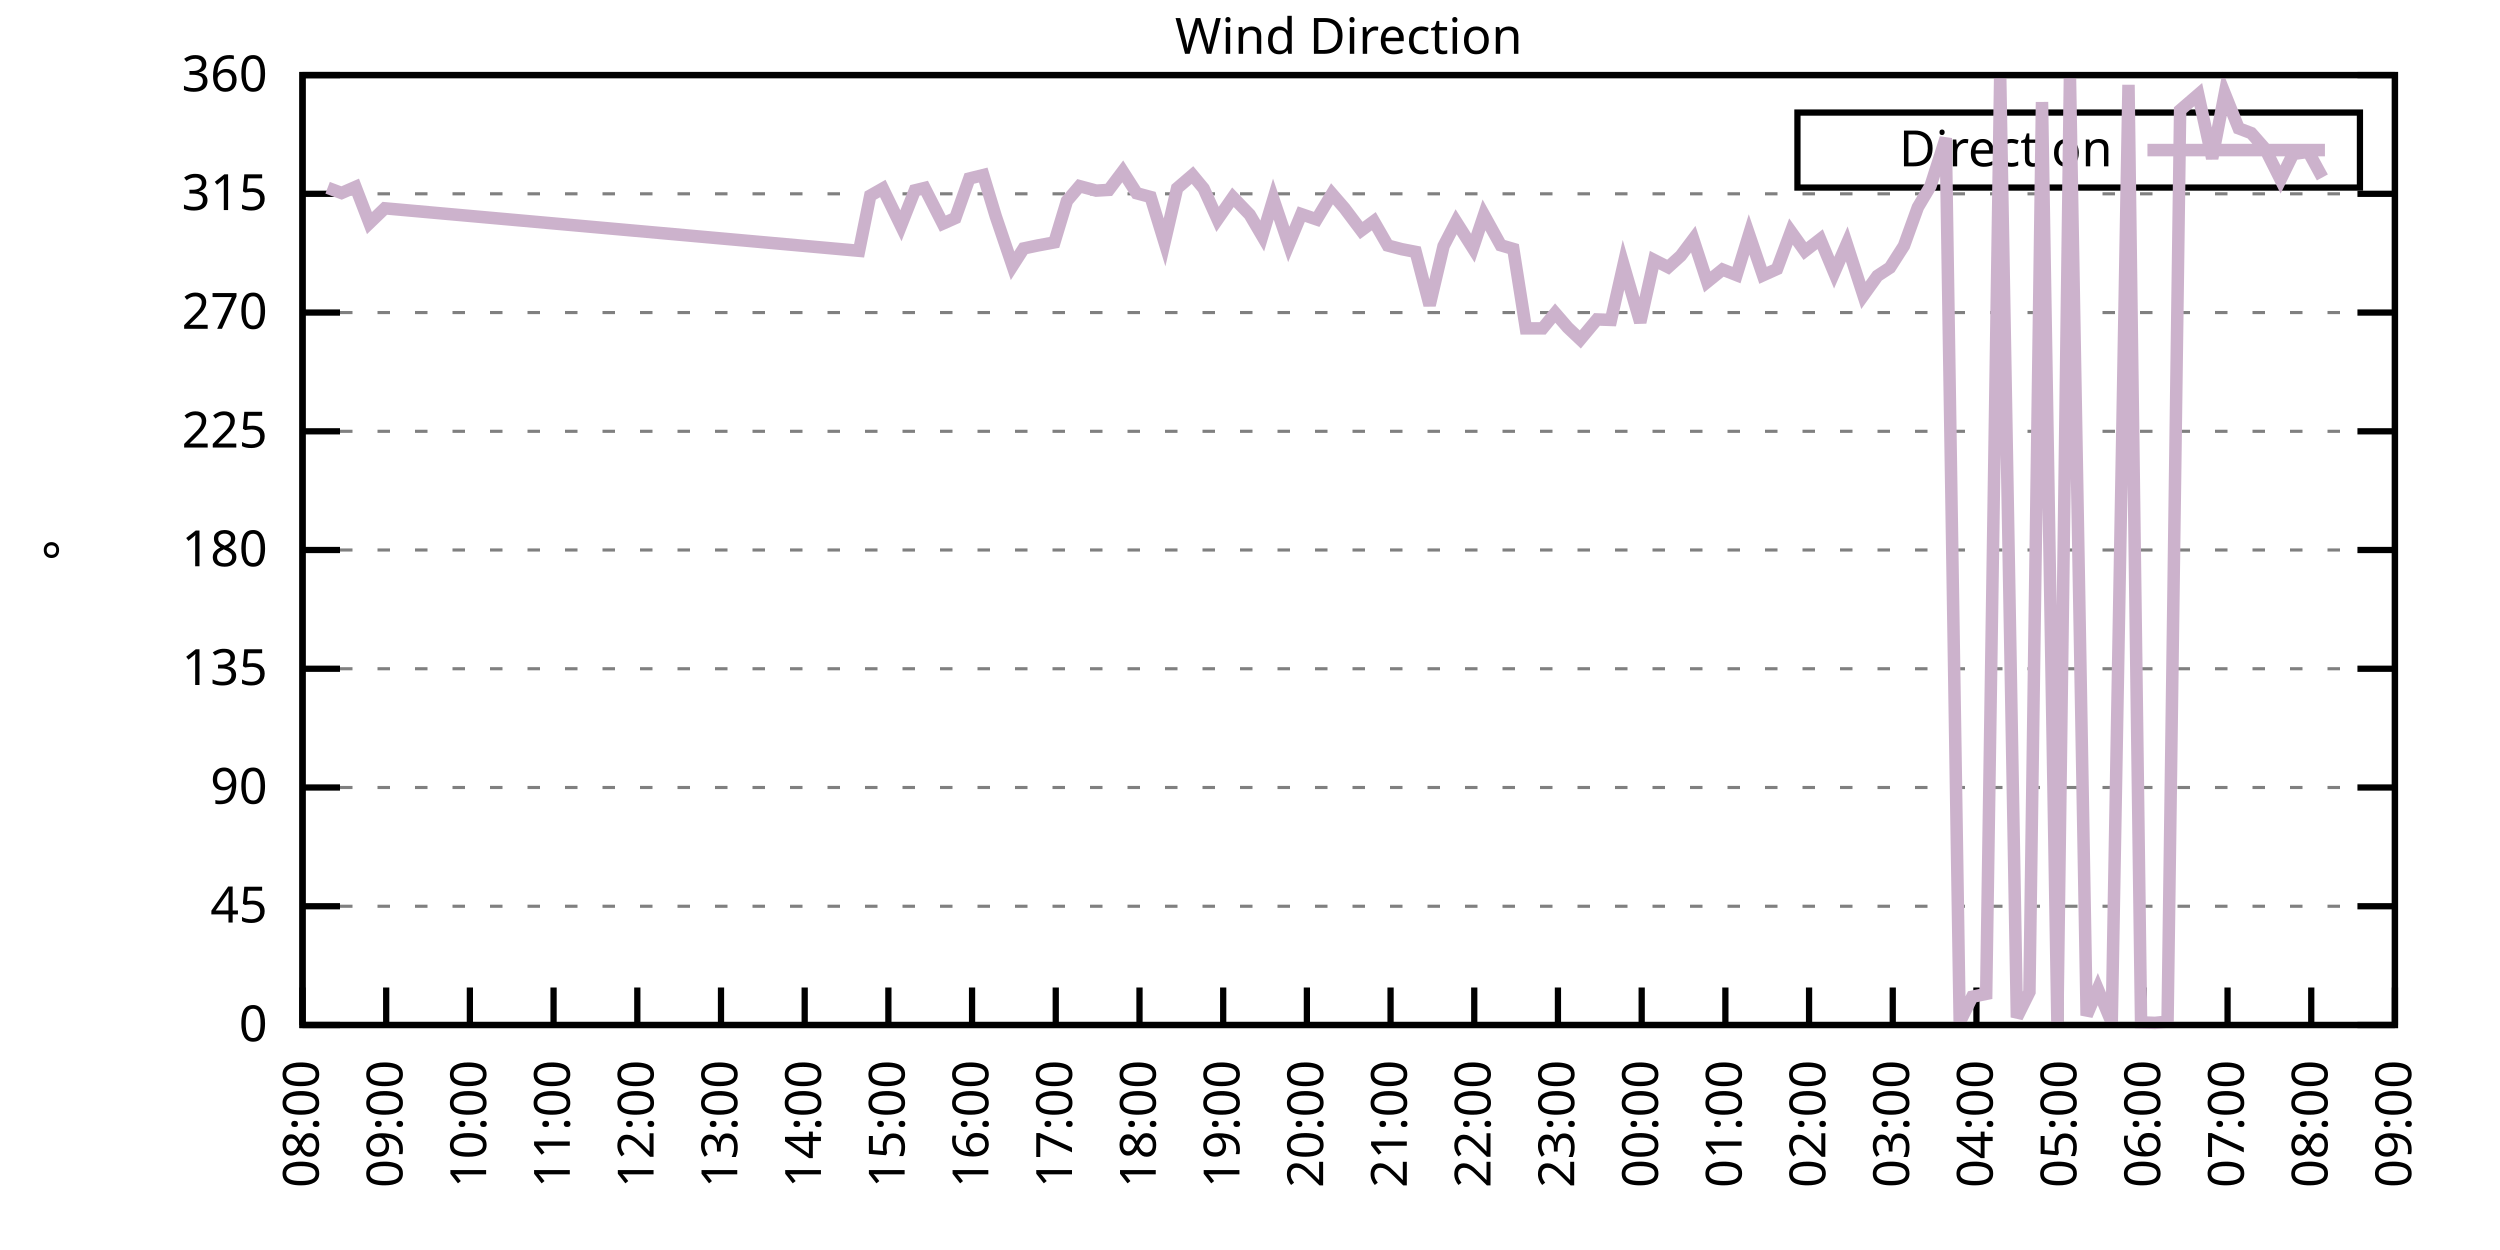
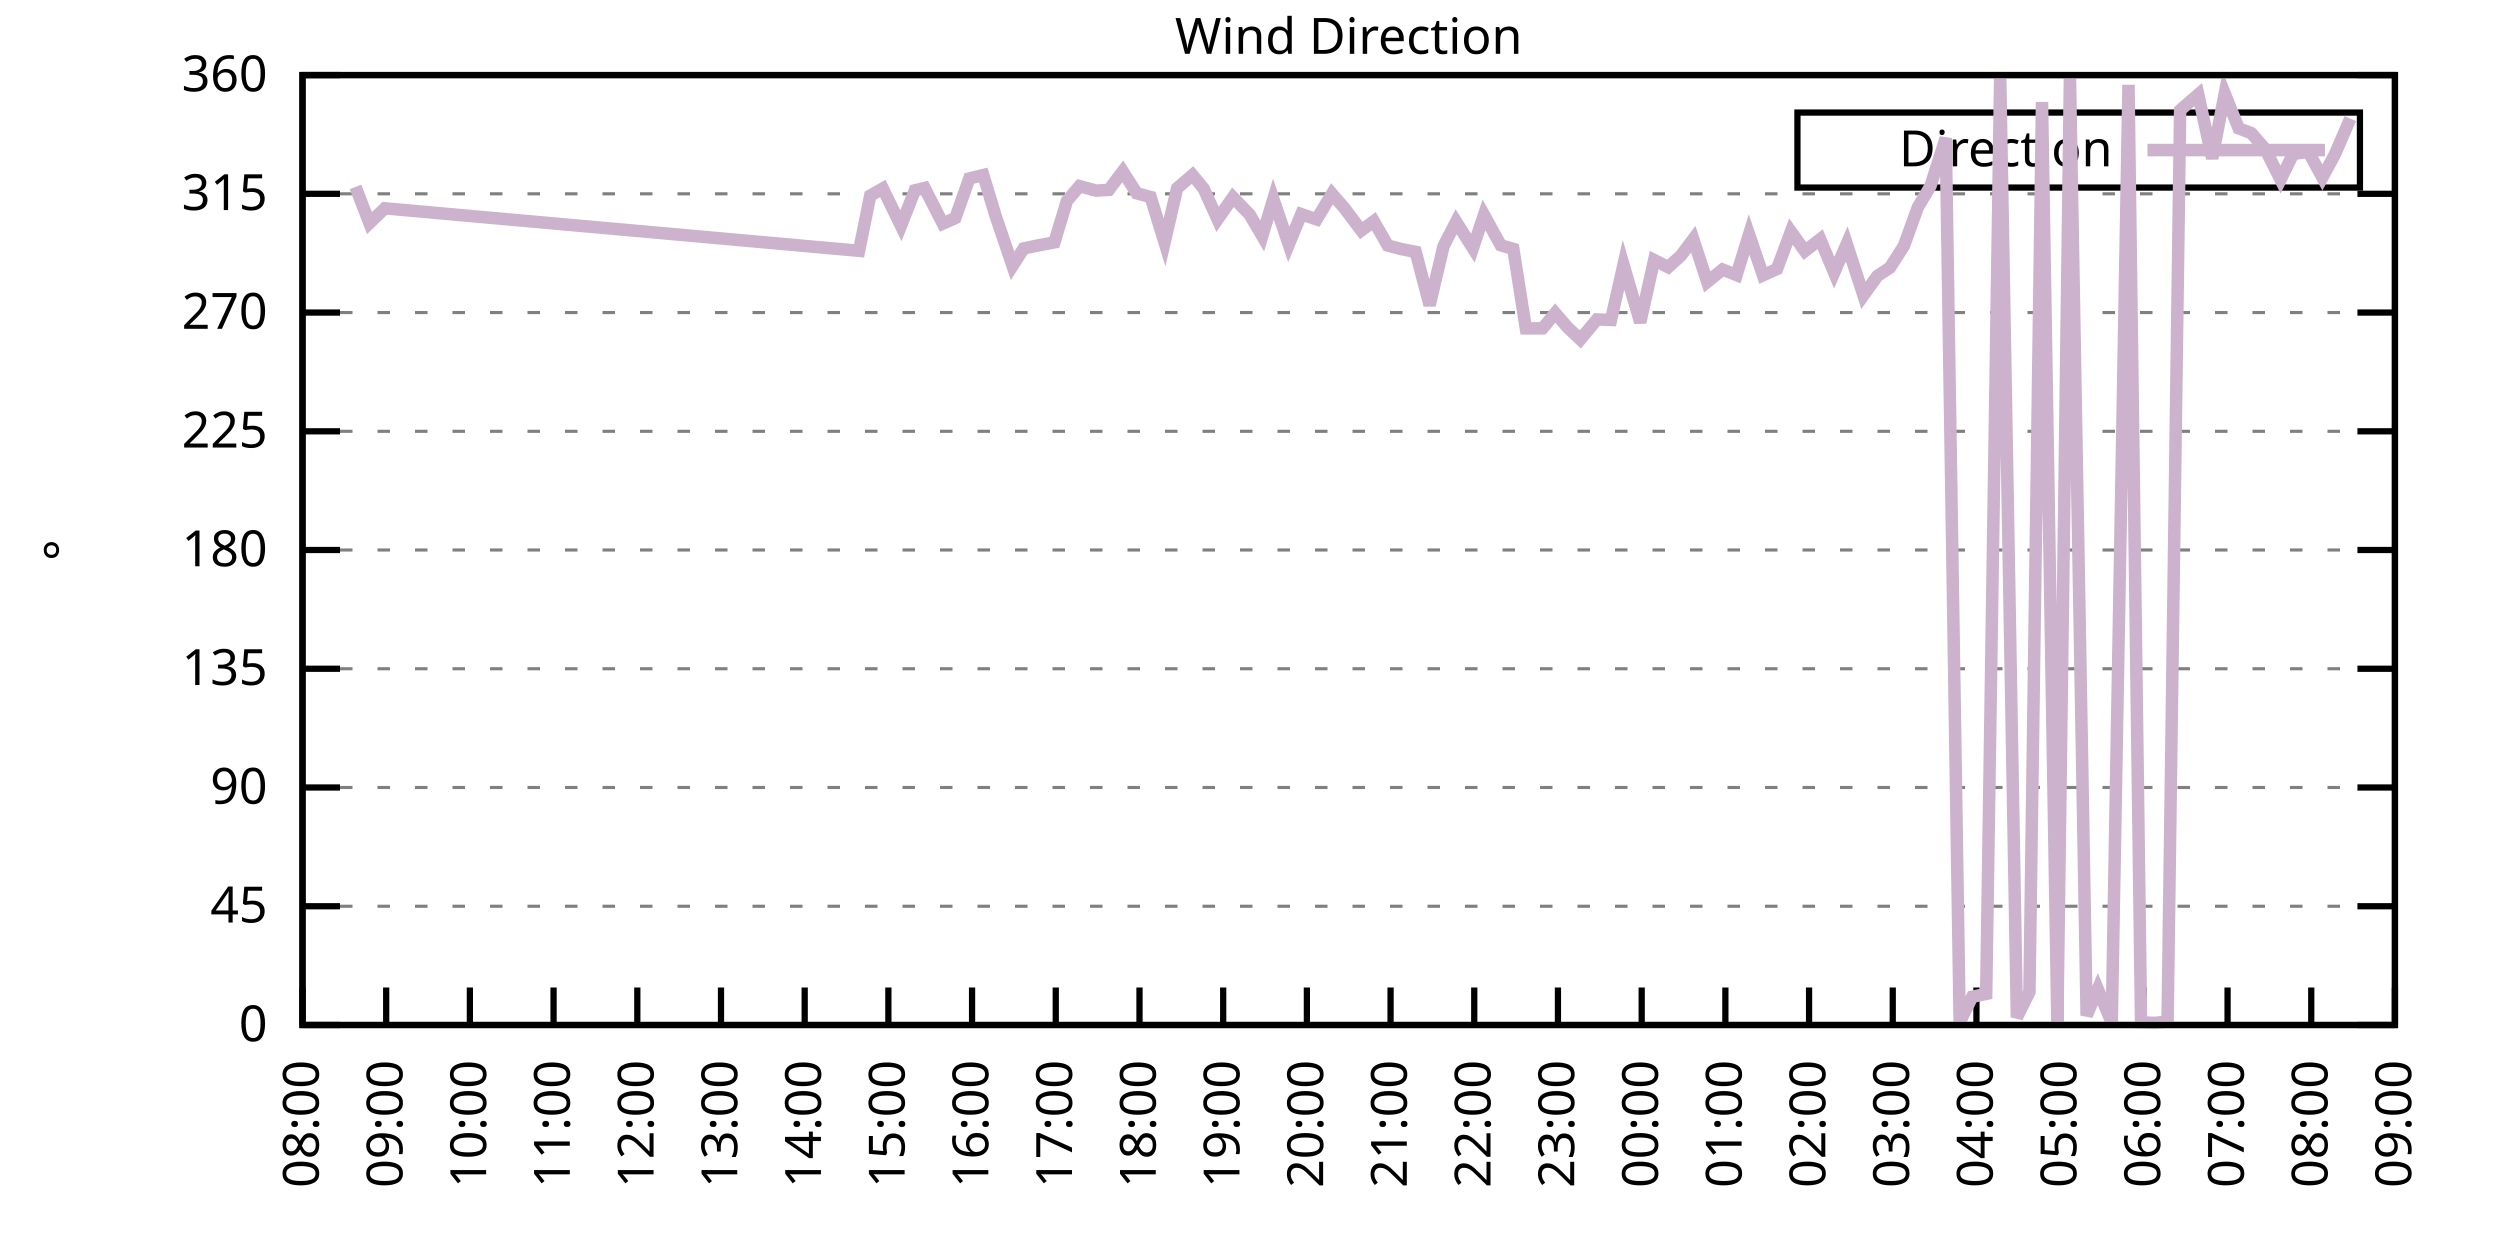
<svg xmlns="http://www.w3.org/2000/svg" xmlns:xlink="http://www.w3.org/1999/xlink" width="400" height="200" viewBox="0 0 400 200">
  <g id="gnuplot_canvas">
    <rect x="0" y="0" width="400" height="200" fill="none" />
    <defs>
      <circle id="gpDot" r="0.5" stroke-width="0.5" stroke="currentColor" />
      <path id="gpPt0" stroke-width="0.333" stroke="currentColor" d="M-1,0 h2 M0,-1 v2" />
      <path id="gpPt1" stroke-width="0.333" stroke="currentColor" d="M-1,-1 L1,1 M1,-1 L-1,1" />
      <path id="gpPt2" stroke-width="0.333" stroke="currentColor" d="M-1,0 L1,0 M0,-1 L0,1 M-1,-1 L1,1 M-1,1 L1,-1" />
      <rect id="gpPt3" stroke-width="0.333" stroke="currentColor" x="-1" y="-1" width="2" height="2" />
      <rect id="gpPt4" stroke-width="0.333" stroke="currentColor" fill="currentColor" x="-1" y="-1" width="2" height="2" />
      <circle id="gpPt5" stroke-width="0.333" stroke="currentColor" cx="0" cy="0" r="1" />
      <use xlink:href="#gpPt5" id="gpPt6" fill="currentColor" stroke="none" />
      <path id="gpPt7" stroke-width="0.333" stroke="currentColor" d="M0,-1.33 L-1.33,0.67 L1.33,0.67 z" />
      <use xlink:href="#gpPt7" id="gpPt8" fill="currentColor" stroke="none" />
      <use xlink:href="#gpPt7" id="gpPt9" stroke="currentColor" transform="rotate(180)" />
      <use xlink:href="#gpPt9" id="gpPt10" fill="currentColor" stroke="none" />
      <use xlink:href="#gpPt3" id="gpPt11" stroke="currentColor" transform="rotate(45)" />
      <use xlink:href="#gpPt11" id="gpPt12" fill="currentColor" stroke="none" />
      <path id="gpPt13" stroke-width="0.333" stroke="currentColor" d="M0,1.330 L1.265,0.411 L0.782,-1.067 L-0.782,-1.076 L-1.265,0.411 z" />
      <use xlink:href="#gpPt13" id="gpPt14" fill="currentColor" stroke="none" />
      <filter id="textbox" filterUnits="objectBoundingBox" x="0" y="0" height="1" width="1">
        <feFlood flood-color="white" flood-opacity="1" result="bgnd" />
        <feComposite in="SourceGraphic" in2="bgnd" operator="atop" />
      </filter>
      <filter id="greybox" filterUnits="objectBoundingBox" x="0" y="0" height="1" width="1">
        <feFlood flood-color="lightgrey" flood-opacity="1" result="grey" />
        <feComposite in="SourceGraphic" in2="grey" operator="atop" />
      </filter>
    </defs>
    <g fill="none" color="white" stroke="currentColor" stroke-width="1.00" stroke-linecap="butt" stroke-linejoin="miter">
</g>
    <g fill="none" color="black" stroke="currentColor" stroke-width="1.00" stroke-linecap="butt" stroke-linejoin="miter">
      <g stroke="none" shape-rendering="crispEdges">
        <polygon fill="rgb(255, 255, 255)" points="48.40,164.00 383.18,164.00 383.18,12.02 48.40,12.02 " />
      </g>
    </g>
    <g fill="none" color="black" stroke="currentColor" stroke-width="1.00" stroke-linecap="butt" stroke-linejoin="miter">
</g>
    <g fill="none" color="black" stroke="black" stroke-width="0.50" stroke-linecap="butt" stroke-linejoin="miter">
</g>
    <g fill="none" color="gray" stroke="currentColor" stroke-width="0.50" stroke-linecap="butt" stroke-linejoin="miter">
      <path stroke="gray" stroke-dasharray="2,4" class="gridline" d="M48.40,164.00 L383.19,164.00  " />
    </g>
    <g fill="none" color="gray" stroke="gray" stroke-width="1.00" stroke-linecap="butt" stroke-linejoin="miter">
</g>
    <g fill="none" color="black" stroke="currentColor" stroke-width="1.00" stroke-linecap="butt" stroke-linejoin="miter">
      <path stroke="black" d="M48.40,164.00 L54.40,164.00 M383.19,164.00 L377.19,164.00  " />
      <g transform="translate(42.80,166.60)" stroke="none" fill="black" font-family="Sans" font-size="8.00" text-anchor="end">
        <text>
          <tspan font-family="Sans"> 0</tspan>
        </text>
      </g>
    </g>
    <g fill="none" color="black" stroke="currentColor" stroke-width="1.00" stroke-linecap="butt" stroke-linejoin="miter">
</g>
    <g fill="none" color="black" stroke="black" stroke-width="0.50" stroke-linecap="butt" stroke-linejoin="miter">
</g>
    <g fill="none" color="gray" stroke="currentColor" stroke-width="0.50" stroke-linecap="butt" stroke-linejoin="miter">
      <path stroke="gray" stroke-dasharray="2,4" class="gridline" d="M48.40,145.00 L383.19,145.00  " />
    </g>
    <g fill="none" color="gray" stroke="gray" stroke-width="1.00" stroke-linecap="butt" stroke-linejoin="miter">
</g>
    <g fill="none" color="black" stroke="currentColor" stroke-width="1.00" stroke-linecap="butt" stroke-linejoin="miter">
      <path stroke="black" d="M48.40,145.00 L54.40,145.00 M383.19,145.00 L377.19,145.00  " />
      <g transform="translate(42.80,147.60)" stroke="none" fill="black" font-family="Sans" font-size="8.00" text-anchor="end">
        <text>
          <tspan font-family="Sans"> 45</tspan>
        </text>
      </g>
    </g>
    <g fill="none" color="black" stroke="currentColor" stroke-width="1.00" stroke-linecap="butt" stroke-linejoin="miter">
</g>
    <g fill="none" color="black" stroke="black" stroke-width="0.50" stroke-linecap="butt" stroke-linejoin="miter">
</g>
    <g fill="none" color="gray" stroke="currentColor" stroke-width="0.50" stroke-linecap="butt" stroke-linejoin="miter">
      <path stroke="gray" stroke-dasharray="2,4" class="gridline" d="M48.40,126.00 L383.19,126.00  " />
    </g>
    <g fill="none" color="gray" stroke="gray" stroke-width="1.00" stroke-linecap="butt" stroke-linejoin="miter">
</g>
    <g fill="none" color="black" stroke="currentColor" stroke-width="1.00" stroke-linecap="butt" stroke-linejoin="miter">
      <path stroke="black" d="M48.40,126.00 L54.40,126.00 M383.19,126.00 L377.19,126.00  " />
      <g transform="translate(42.80,128.60)" stroke="none" fill="black" font-family="Sans" font-size="8.00" text-anchor="end">
        <text>
          <tspan font-family="Sans"> 90</tspan>
        </text>
      </g>
    </g>
    <g fill="none" color="black" stroke="currentColor" stroke-width="1.00" stroke-linecap="butt" stroke-linejoin="miter">
</g>
    <g fill="none" color="black" stroke="black" stroke-width="0.50" stroke-linecap="butt" stroke-linejoin="miter">
</g>
    <g fill="none" color="gray" stroke="currentColor" stroke-width="0.50" stroke-linecap="butt" stroke-linejoin="miter">
      <path stroke="gray" stroke-dasharray="2,4" class="gridline" d="M48.40,107.00 L383.19,107.00  " />
    </g>
    <g fill="none" color="gray" stroke="gray" stroke-width="1.00" stroke-linecap="butt" stroke-linejoin="miter">
</g>
    <g fill="none" color="black" stroke="currentColor" stroke-width="1.00" stroke-linecap="butt" stroke-linejoin="miter">
      <path stroke="black" d="M48.40,107.00 L54.40,107.00 M383.19,107.00 L377.19,107.00  " />
      <g transform="translate(42.80,109.60)" stroke="none" fill="black" font-family="Sans" font-size="8.00" text-anchor="end">
        <text>
          <tspan font-family="Sans"> 135</tspan>
        </text>
      </g>
    </g>
    <g fill="none" color="black" stroke="currentColor" stroke-width="1.00" stroke-linecap="butt" stroke-linejoin="miter">
</g>
    <g fill="none" color="black" stroke="black" stroke-width="0.50" stroke-linecap="butt" stroke-linejoin="miter">
</g>
    <g fill="none" color="gray" stroke="currentColor" stroke-width="0.50" stroke-linecap="butt" stroke-linejoin="miter">
      <path stroke="gray" stroke-dasharray="2,4" class="gridline" d="M48.40,88.00 L383.19,88.00  " />
    </g>
    <g fill="none" color="gray" stroke="gray" stroke-width="1.00" stroke-linecap="butt" stroke-linejoin="miter">
</g>
    <g fill="none" color="black" stroke="currentColor" stroke-width="1.00" stroke-linecap="butt" stroke-linejoin="miter">
      <path stroke="black" d="M48.40,88.00 L54.40,88.00 M383.19,88.00 L377.19,88.00  " />
      <g transform="translate(42.80,90.60)" stroke="none" fill="black" font-family="Sans" font-size="8.00" text-anchor="end">
        <text>
          <tspan font-family="Sans"> 180</tspan>
        </text>
      </g>
    </g>
    <g fill="none" color="black" stroke="currentColor" stroke-width="1.00" stroke-linecap="butt" stroke-linejoin="miter">
</g>
    <g fill="none" color="black" stroke="black" stroke-width="0.50" stroke-linecap="butt" stroke-linejoin="miter">
</g>
    <g fill="none" color="gray" stroke="currentColor" stroke-width="0.50" stroke-linecap="butt" stroke-linejoin="miter">
      <path stroke="gray" stroke-dasharray="2,4" class="gridline" d="M48.40,69.01 L383.19,69.01  " />
    </g>
    <g fill="none" color="gray" stroke="gray" stroke-width="1.00" stroke-linecap="butt" stroke-linejoin="miter">
</g>
    <g fill="none" color="black" stroke="currentColor" stroke-width="1.00" stroke-linecap="butt" stroke-linejoin="miter">
      <path stroke="black" d="M48.40,69.01 L54.40,69.01 M383.19,69.01 L377.19,69.01  " />
      <g transform="translate(42.80,71.61)" stroke="none" fill="black" font-family="Sans" font-size="8.00" text-anchor="end">
        <text>
          <tspan font-family="Sans"> 225</tspan>
        </text>
      </g>
    </g>
    <g fill="none" color="black" stroke="currentColor" stroke-width="1.00" stroke-linecap="butt" stroke-linejoin="miter">
</g>
    <g fill="none" color="black" stroke="black" stroke-width="0.50" stroke-linecap="butt" stroke-linejoin="miter">
</g>
    <g fill="none" color="gray" stroke="currentColor" stroke-width="0.50" stroke-linecap="butt" stroke-linejoin="miter">
      <path stroke="gray" stroke-dasharray="2,4" class="gridline" d="M48.40,50.01 L383.19,50.01  " />
    </g>
    <g fill="none" color="gray" stroke="gray" stroke-width="1.00" stroke-linecap="butt" stroke-linejoin="miter">
</g>
    <g fill="none" color="black" stroke="currentColor" stroke-width="1.00" stroke-linecap="butt" stroke-linejoin="miter">
      <path stroke="black" d="M48.40,50.01 L54.40,50.01 M383.19,50.01 L377.19,50.01  " />
      <g transform="translate(42.80,52.61)" stroke="none" fill="black" font-family="Sans" font-size="8.00" text-anchor="end">
        <text>
          <tspan font-family="Sans"> 270</tspan>
        </text>
      </g>
    </g>
    <g fill="none" color="black" stroke="currentColor" stroke-width="1.00" stroke-linecap="butt" stroke-linejoin="miter">
</g>
    <g fill="none" color="black" stroke="black" stroke-width="0.50" stroke-linecap="butt" stroke-linejoin="miter">
</g>
    <g fill="none" color="gray" stroke="currentColor" stroke-width="0.50" stroke-linecap="butt" stroke-linejoin="miter">
      <path stroke="gray" stroke-dasharray="2,4" class="gridline" d="M48.40,31.01 L383.19,31.01  " />
    </g>
    <g fill="none" color="gray" stroke="gray" stroke-width="1.00" stroke-linecap="butt" stroke-linejoin="miter">
</g>
    <g fill="none" color="black" stroke="currentColor" stroke-width="1.00" stroke-linecap="butt" stroke-linejoin="miter">
      <path stroke="black" d="M48.40,31.01 L54.40,31.01 M383.19,31.01 L377.19,31.01  " />
      <g transform="translate(42.80,33.61)" stroke="none" fill="black" font-family="Sans" font-size="8.00" text-anchor="end">
        <text>
          <tspan font-family="Sans"> 315</tspan>
        </text>
      </g>
    </g>
    <g fill="none" color="black" stroke="currentColor" stroke-width="1.00" stroke-linecap="butt" stroke-linejoin="miter">
</g>
    <g fill="none" color="black" stroke="black" stroke-width="0.50" stroke-linecap="butt" stroke-linejoin="miter">
</g>
    <g fill="none" color="gray" stroke="currentColor" stroke-width="0.50" stroke-linecap="butt" stroke-linejoin="miter">
      <path stroke="gray" stroke-dasharray="2,4" class="gridline" d="M48.40,12.01 L383.19,12.01  " />
    </g>
    <g fill="none" color="gray" stroke="gray" stroke-width="1.00" stroke-linecap="butt" stroke-linejoin="miter">
</g>
    <g fill="none" color="black" stroke="currentColor" stroke-width="1.00" stroke-linecap="butt" stroke-linejoin="miter">
      <path stroke="black" d="M48.40,12.01 L54.40,12.01 M383.19,12.01 L377.19,12.01  " />
      <g transform="translate(42.80,14.61)" stroke="none" fill="black" font-family="Sans" font-size="8.00" text-anchor="end">
        <text>
          <tspan font-family="Sans"> 360</tspan>
        </text>
      </g>
    </g>
    <g fill="none" color="black" stroke="currentColor" stroke-width="1.00" stroke-linecap="butt" stroke-linejoin="miter">
      <path stroke="black" d="M48.40,164.00 L48.40,158.00  " />
      <g transform="translate(51.00,169.60) rotate(270.00)" stroke="none" fill="black" font-family="Sans" font-size="8.00" text-anchor="end">
        <text>
          <tspan font-family="Sans">08:00</tspan>
        </text>
      </g>
    </g>
    <g fill="none" color="black" stroke="currentColor" stroke-width="1.00" stroke-linecap="butt" stroke-linejoin="miter">
      <path stroke="black" d="M61.79,164.00 L61.79,158.00  " />
      <g transform="translate(64.39,169.60) rotate(270.00)" stroke="none" fill="black" font-family="Sans" font-size="8.00" text-anchor="end">
        <text>
          <tspan font-family="Sans">09:00</tspan>
        </text>
      </g>
    </g>
    <g fill="none" color="black" stroke="currentColor" stroke-width="1.00" stroke-linecap="butt" stroke-linejoin="miter">
      <path stroke="black" d="M75.18,164.00 L75.18,158.00  " />
      <g transform="translate(77.78,169.60) rotate(270.00)" stroke="none" fill="black" font-family="Sans" font-size="8.00" text-anchor="end">
        <text>
          <tspan font-family="Sans">10:00</tspan>
        </text>
      </g>
    </g>
    <g fill="none" color="black" stroke="currentColor" stroke-width="1.00" stroke-linecap="butt" stroke-linejoin="miter">
      <path stroke="black" d="M88.57,164.00 L88.57,158.00  " />
      <g transform="translate(91.17,169.60) rotate(270.00)" stroke="none" fill="black" font-family="Sans" font-size="8.00" text-anchor="end">
        <text>
          <tspan font-family="Sans">11:00</tspan>
        </text>
      </g>
    </g>
    <g fill="none" color="black" stroke="currentColor" stroke-width="1.00" stroke-linecap="butt" stroke-linejoin="miter">
      <path stroke="black" d="M101.97,164.00 L101.97,158.00  " />
      <g transform="translate(104.57,169.60) rotate(270.00)" stroke="none" fill="black" font-family="Sans" font-size="8.00" text-anchor="end">
        <text>
          <tspan font-family="Sans">12:00</tspan>
        </text>
      </g>
    </g>
    <g fill="none" color="black" stroke="currentColor" stroke-width="1.00" stroke-linecap="butt" stroke-linejoin="miter">
      <path stroke="black" d="M115.36,164.00 L115.36,158.00  " />
      <g transform="translate(117.96,169.60) rotate(270.00)" stroke="none" fill="black" font-family="Sans" font-size="8.00" text-anchor="end">
        <text>
          <tspan font-family="Sans">13:00</tspan>
        </text>
      </g>
    </g>
    <g fill="none" color="black" stroke="currentColor" stroke-width="1.00" stroke-linecap="butt" stroke-linejoin="miter">
      <path stroke="black" d="M128.75,164.00 L128.75,158.00  " />
      <g transform="translate(131.35,169.60) rotate(270.00)" stroke="none" fill="black" font-family="Sans" font-size="8.00" text-anchor="end">
        <text>
          <tspan font-family="Sans">14:00</tspan>
        </text>
      </g>
    </g>
    <g fill="none" color="black" stroke="currentColor" stroke-width="1.00" stroke-linecap="butt" stroke-linejoin="miter">
      <path stroke="black" d="M142.14,164.00 L142.14,158.00  " />
      <g transform="translate(144.74,169.60) rotate(270.00)" stroke="none" fill="black" font-family="Sans" font-size="8.00" text-anchor="end">
        <text>
          <tspan font-family="Sans">15:00</tspan>
        </text>
      </g>
    </g>
    <g fill="none" color="black" stroke="currentColor" stroke-width="1.00" stroke-linecap="butt" stroke-linejoin="miter">
      <path stroke="black" d="M155.53,164.00 L155.53,158.00  " />
      <g transform="translate(158.13,169.60) rotate(270.00)" stroke="none" fill="black" font-family="Sans" font-size="8.00" text-anchor="end">
        <text>
          <tspan font-family="Sans">16:00</tspan>
        </text>
      </g>
    </g>
    <g fill="none" color="black" stroke="currentColor" stroke-width="1.00" stroke-linecap="butt" stroke-linejoin="miter">
      <path stroke="black" d="M168.92,164.00 L168.92,158.00  " />
      <g transform="translate(171.52,169.60) rotate(270.00)" stroke="none" fill="black" font-family="Sans" font-size="8.00" text-anchor="end">
        <text>
          <tspan font-family="Sans">17:00</tspan>
        </text>
      </g>
    </g>
    <g fill="none" color="black" stroke="currentColor" stroke-width="1.00" stroke-linecap="butt" stroke-linejoin="miter">
      <path stroke="black" d="M182.32,164.00 L182.32,158.00  " />
      <g transform="translate(184.92,169.60) rotate(270.00)" stroke="none" fill="black" font-family="Sans" font-size="8.00" text-anchor="end">
        <text>
          <tspan font-family="Sans">18:00</tspan>
        </text>
      </g>
    </g>
    <g fill="none" color="black" stroke="currentColor" stroke-width="1.00" stroke-linecap="butt" stroke-linejoin="miter">
      <path stroke="black" d="M195.71,164.00 L195.71,158.00  " />
      <g transform="translate(198.31,169.60) rotate(270.00)" stroke="none" fill="black" font-family="Sans" font-size="8.00" text-anchor="end">
        <text>
          <tspan font-family="Sans">19:00</tspan>
        </text>
      </g>
    </g>
    <g fill="none" color="black" stroke="currentColor" stroke-width="1.00" stroke-linecap="butt" stroke-linejoin="miter">
      <path stroke="black" d="M209.10,164.00 L209.10,158.00  " />
      <g transform="translate(211.70,169.60) rotate(270.00)" stroke="none" fill="black" font-family="Sans" font-size="8.00" text-anchor="end">
        <text>
          <tspan font-family="Sans">20:00</tspan>
        </text>
      </g>
    </g>
    <g fill="none" color="black" stroke="currentColor" stroke-width="1.00" stroke-linecap="butt" stroke-linejoin="miter">
      <path stroke="black" d="M222.49,164.00 L222.49,158.00  " />
      <g transform="translate(225.09,169.60) rotate(270.00)" stroke="none" fill="black" font-family="Sans" font-size="8.00" text-anchor="end">
        <text>
          <tspan font-family="Sans">21:00</tspan>
        </text>
      </g>
    </g>
    <g fill="none" color="black" stroke="currentColor" stroke-width="1.00" stroke-linecap="butt" stroke-linejoin="miter">
      <path stroke="black" d="M235.88,164.00 L235.88,158.00  " />
      <g transform="translate(238.48,169.60) rotate(270.00)" stroke="none" fill="black" font-family="Sans" font-size="8.00" text-anchor="end">
        <text>
          <tspan font-family="Sans">22:00</tspan>
        </text>
      </g>
    </g>
    <g fill="none" color="black" stroke="currentColor" stroke-width="1.00" stroke-linecap="butt" stroke-linejoin="miter">
      <path stroke="black" d="M249.27,164.00 L249.27,158.00  " />
      <g transform="translate(251.87,169.60) rotate(270.00)" stroke="none" fill="black" font-family="Sans" font-size="8.00" text-anchor="end">
        <text>
          <tspan font-family="Sans">23:00</tspan>
        </text>
      </g>
    </g>
    <g fill="none" color="black" stroke="currentColor" stroke-width="1.00" stroke-linecap="butt" stroke-linejoin="miter">
      <path stroke="black" d="M262.67,164.00 L262.67,158.00  " />
      <g transform="translate(265.27,169.60) rotate(270.00)" stroke="none" fill="black" font-family="Sans" font-size="8.00" text-anchor="end">
        <text>
          <tspan font-family="Sans">00:00</tspan>
        </text>
      </g>
    </g>
    <g fill="none" color="black" stroke="currentColor" stroke-width="1.00" stroke-linecap="butt" stroke-linejoin="miter">
      <path stroke="black" d="M276.06,164.00 L276.06,158.00  " />
      <g transform="translate(278.66,169.60) rotate(270.00)" stroke="none" fill="black" font-family="Sans" font-size="8.00" text-anchor="end">
        <text>
          <tspan font-family="Sans">01:00</tspan>
        </text>
      </g>
    </g>
    <g fill="none" color="black" stroke="currentColor" stroke-width="1.00" stroke-linecap="butt" stroke-linejoin="miter">
      <path stroke="black" d="M289.45,164.00 L289.45,158.00  " />
      <g transform="translate(292.05,169.60) rotate(270.00)" stroke="none" fill="black" font-family="Sans" font-size="8.00" text-anchor="end">
        <text>
          <tspan font-family="Sans">02:00</tspan>
        </text>
      </g>
    </g>
    <g fill="none" color="black" stroke="currentColor" stroke-width="1.00" stroke-linecap="butt" stroke-linejoin="miter">
      <path stroke="black" d="M302.84,164.00 L302.84,158.00  " />
      <g transform="translate(305.44,169.60) rotate(270.00)" stroke="none" fill="black" font-family="Sans" font-size="8.00" text-anchor="end">
        <text>
          <tspan font-family="Sans">03:00</tspan>
        </text>
      </g>
    </g>
    <g fill="none" color="black" stroke="currentColor" stroke-width="1.00" stroke-linecap="butt" stroke-linejoin="miter">
      <path stroke="black" d="M316.23,164.00 L316.23,158.00  " />
      <g transform="translate(318.83,169.60) rotate(270.00)" stroke="none" fill="black" font-family="Sans" font-size="8.00" text-anchor="end">
        <text>
          <tspan font-family="Sans">04:00</tspan>
        </text>
      </g>
    </g>
    <g fill="none" color="black" stroke="currentColor" stroke-width="1.00" stroke-linecap="butt" stroke-linejoin="miter">
      <path stroke="black" d="M329.62,164.00 L329.62,158.00  " />
      <g transform="translate(332.22,169.60) rotate(270.00)" stroke="none" fill="black" font-family="Sans" font-size="8.00" text-anchor="end">
        <text>
          <tspan font-family="Sans">05:00</tspan>
        </text>
      </g>
    </g>
    <g fill="none" color="black" stroke="currentColor" stroke-width="1.00" stroke-linecap="butt" stroke-linejoin="miter">
      <path stroke="black" d="M343.02,164.00 L343.02,158.00  " />
      <g transform="translate(345.62,169.60) rotate(270.00)" stroke="none" fill="black" font-family="Sans" font-size="8.00" text-anchor="end">
        <text>
          <tspan font-family="Sans">06:00</tspan>
        </text>
      </g>
    </g>
    <g fill="none" color="black" stroke="currentColor" stroke-width="1.00" stroke-linecap="butt" stroke-linejoin="miter">
      <path stroke="black" d="M356.41,164.00 L356.41,158.00  " />
      <g transform="translate(359.01,169.60) rotate(270.00)" stroke="none" fill="black" font-family="Sans" font-size="8.00" text-anchor="end">
        <text>
          <tspan font-family="Sans">07:00</tspan>
        </text>
      </g>
    </g>
    <g fill="none" color="black" stroke="currentColor" stroke-width="1.00" stroke-linecap="butt" stroke-linejoin="miter">
      <path stroke="black" d="M369.80,164.00 L369.80,158.00  " />
      <g transform="translate(372.40,169.60) rotate(270.00)" stroke="none" fill="black" font-family="Sans" font-size="8.00" text-anchor="end">
        <text>
          <tspan font-family="Sans">08:00</tspan>
        </text>
      </g>
    </g>
    <g fill="none" color="black" stroke="currentColor" stroke-width="1.00" stroke-linecap="butt" stroke-linejoin="miter">
      <path stroke="black" d="M383.19,164.00 L383.19,158.00  " />
      <g transform="translate(385.79,169.60) rotate(270.00)" stroke="none" fill="black" font-family="Sans" font-size="8.00" text-anchor="end">
        <text>
          <tspan font-family="Sans">09:00</tspan>
        </text>
      </g>
    </g>
    <g fill="none" color="black" stroke="currentColor" stroke-width="1.00" stroke-linecap="butt" stroke-linejoin="miter">
</g>
    <g fill="none" color="black" stroke="currentColor" stroke-width="1.00" stroke-linecap="butt" stroke-linejoin="miter">
      <path stroke="black" d="M48.40,12.01 L48.40,164.00 L383.19,164.00 L383.19,12.01 L48.40,12.01 Z  " />
    </g>
    <g fill="none" color="black" stroke="currentColor" stroke-width="1.00" stroke-linecap="butt" stroke-linejoin="miter">
</g>
    <g fill="none" color="black" stroke="currentColor" stroke-width="1.00" stroke-linecap="butt" stroke-linejoin="miter">
      <path stroke="black" d="M287.59,30.01 L287.59,18.01 L377.59,18.01 L377.59,30.01 L287.59,30.01 Z  " />
    </g>
    <g id="Wind_direction_plot_1">
      <g fill="none" color="white" stroke="black" stroke-width="2.00" stroke-linecap="butt" stroke-linejoin="miter">
</g>
      <g fill="none" color="black" stroke="currentColor" stroke-width="2.00" stroke-linecap="butt" stroke-linejoin="miter">
        <g transform="translate(337.99,26.61)" stroke="none" fill="black" font-family="Sans" font-size="8.00" text-anchor="end">
          <text>
            <tspan font-family="Sans">Direction</tspan>
          </text>
        </g>
      </g>
      <g fill="none" color="black" stroke="currentColor" stroke-width="2.00" stroke-linecap="butt" stroke-linejoin="miter">
-         <path stroke="rgb(204, 178, 204)" d="M343.59,24.01 L371.99,24.01 M52.42,30.04 L54.65,30.88 L56.88,29.91 L59.11,35.70 L61.57,33.33 L137.45,40.13   L139.24,31.30 L141.25,30.16 L144.15,36.12 L146.38,30.46 L147.94,30.08 L150.85,35.78 L152.85,34.89 L155.09,28.56   L157.32,28.01 L159.33,34.64 L162.01,42.53 L163.79,39.75 L166.02,39.28 L168.70,38.78 L170.71,32.15 L172.72,29.78   L175.40,30.50 L177.41,30.38 L179.64,27.42 L181.87,30.92 L184.10,31.52 L186.33,38.78 L188.34,30.12 L190.80,28.01   L192.58,30.16 L194.81,35.10 L197.27,31.56 L199.95,34.34 L201.96,37.76 L203.74,31.85 L206.20,39.11 L208.21,34.26   L210.66,35.10 L213.12,31.01 L215.13,33.33 L217.80,36.88 L219.81,35.40 L222.04,39.28 L224.28,39.87 L226.51,40.30   L228.74,48.83 L230.97,39.37 L232.98,35.48 L235.66,39.71 L237.44,34.39 L240.12,39.24 L242.13,39.83 L244.14,52.54   L246.82,52.54 L248.83,50.09 L250.84,52.41 L252.85,54.31 L255.52,51.11 L257.76,51.19 L259.76,42.37 L262.44,51.57   L264.67,41.61 L266.91,42.75 L268.92,40.93 L270.92,38.27 L273.16,45.11 L275.61,43.13 L277.84,44.01 L279.85,37.51   L282.08,44.05 L284.32,43.04 L286.55,37.05 L288.78,40.17 L291.23,38.27 L293.47,43.63 L295.48,39.03 L298.15,47.26   L300.39,44.14 L302.39,42.83 L304.63,39.33 L306.86,33.16 L308.87,29.78 L311.32,22.10 L313.55,163.58 L315.56,159.48   L317.79,159.02 L320.03,12.09 L322.70,162.78 L324.71,158.72 L326.72,16.32 L329.18,163.66 L331.19,12.14 L333.86,162.48   L335.65,158.26 L337.88,163.62 L340.56,13.57 L342.57,163.58 L344.80,163.66 L346.81,163.45 L348.82,17.63 L351.72,15.13   L353.95,25.35 L355.96,14.97 L358.19,20.54 L360.20,21.30 L362.43,23.83 L364.89,28.73 L366.90,24.63 L369.35,24.30   L371.58,28.39  " />
+         <path stroke="rgb(204, 178, 204)" d="M343.59,24.01 L371.99,24.01 M56.88,29.91 L59.11,35.70 L61.57,33.33 L137.45,40.13 L139.24,31.30 L141.25,30.16   L144.15,36.12 L146.38,30.46 L147.94,30.08 L150.85,35.78 L152.85,34.89 L155.09,28.56 L157.32,28.01 L159.33,34.64   L162.01,42.53 L163.79,39.75 L166.02,39.28 L168.70,38.78 L170.71,32.15 L172.72,29.78 L175.40,30.50 L177.41,30.38   L179.64,27.42 L181.87,30.92 L184.10,31.52 L186.33,38.78 L188.34,30.12 L190.80,28.01 L192.58,30.16 L194.81,35.10   L197.27,31.56 L199.95,34.34 L201.96,37.76 L203.74,31.85 L206.20,39.11 L208.21,34.26 L210.66,35.10 L213.12,31.01   L215.13,33.33 L217.80,36.88 L219.81,35.40 L222.04,39.28 L224.28,39.87 L226.51,40.30 L228.74,48.83 L230.97,39.37   L232.98,35.48 L235.66,39.71 L237.44,34.39 L240.12,39.24 L242.13,39.83 L244.14,52.54 L246.82,52.54 L248.83,50.09   L250.84,52.41 L252.85,54.31 L255.52,51.11 L257.76,51.19 L259.76,42.37 L262.44,51.57 L264.67,41.61 L266.91,42.75   L268.92,40.93 L270.92,38.27 L273.16,45.11 L275.61,43.13 L277.84,44.01 L279.85,37.51 L282.08,44.05 L284.32,43.04   L286.55,37.05 L288.78,40.17 L291.23,38.27 L293.47,43.63 L295.48,39.03 L298.15,47.26 L300.39,44.14 L302.39,42.83   L304.63,39.33 L306.86,33.16 L308.87,29.78 L311.32,22.10 L313.55,163.58 L315.56,159.48 L317.79,159.02 L320.03,12.09   L322.70,162.78 L324.71,158.72 L326.72,16.32 L329.18,163.66 L331.19,12.14 L333.86,162.48 L335.65,158.26 L337.88,163.62   L340.56,13.57 L342.57,163.58 L344.80,163.66 L346.81,163.45 L348.82,17.63 L351.72,15.13 L353.95,25.35 L355.96,14.97   L358.19,20.54 L360.20,21.30 L362.43,23.83 L364.89,28.73 L366.90,24.63 L369.35,24.30 L371.58,28.39 L373.59,24.68   L376.05,18.98  " />
      </g>
    </g>
    <g fill="none" color="black" stroke="currentColor" stroke-width="2.00" stroke-linecap="butt" stroke-linejoin="miter">
</g>
    <g fill="none" color="black" stroke="black" stroke-width="1.00" stroke-linecap="butt" stroke-linejoin="miter">
</g>
    <g fill="none" color="black" stroke="currentColor" stroke-width="1.00" stroke-linecap="butt" stroke-linejoin="miter">
      <path stroke="black" d="M48.40,12.01 L48.40,164.00 L383.19,164.00 L383.19,12.01 L48.40,12.01 Z  " />
      <g transform="translate(12.80,88.01) rotate(270.00)" stroke="none" fill="black" font-family="Sans" font-size="8.00" text-anchor="middle">
        <text>
          <tspan font-family="Sans">°</tspan>
        </text>
      </g>
    </g>
    <g fill="none" color="black" stroke="currentColor" stroke-width="1.00" stroke-linecap="butt" stroke-linejoin="miter">
</g>
    <g fill="none" color="black" stroke="currentColor" stroke-width="1.00" stroke-linecap="butt" stroke-linejoin="miter">
      <g transform="translate(215.79,8.61)" stroke="none" fill="black" font-family="Sans" font-size="8.00" text-anchor="middle">
        <text>
          <tspan font-family="Sans">Wind Direction</tspan>
        </text>
      </g>
    </g>
    <g fill="none" color="black" stroke="currentColor" stroke-width="1.00" stroke-linecap="butt" stroke-linejoin="miter">
</g>
  </g>
</svg>
